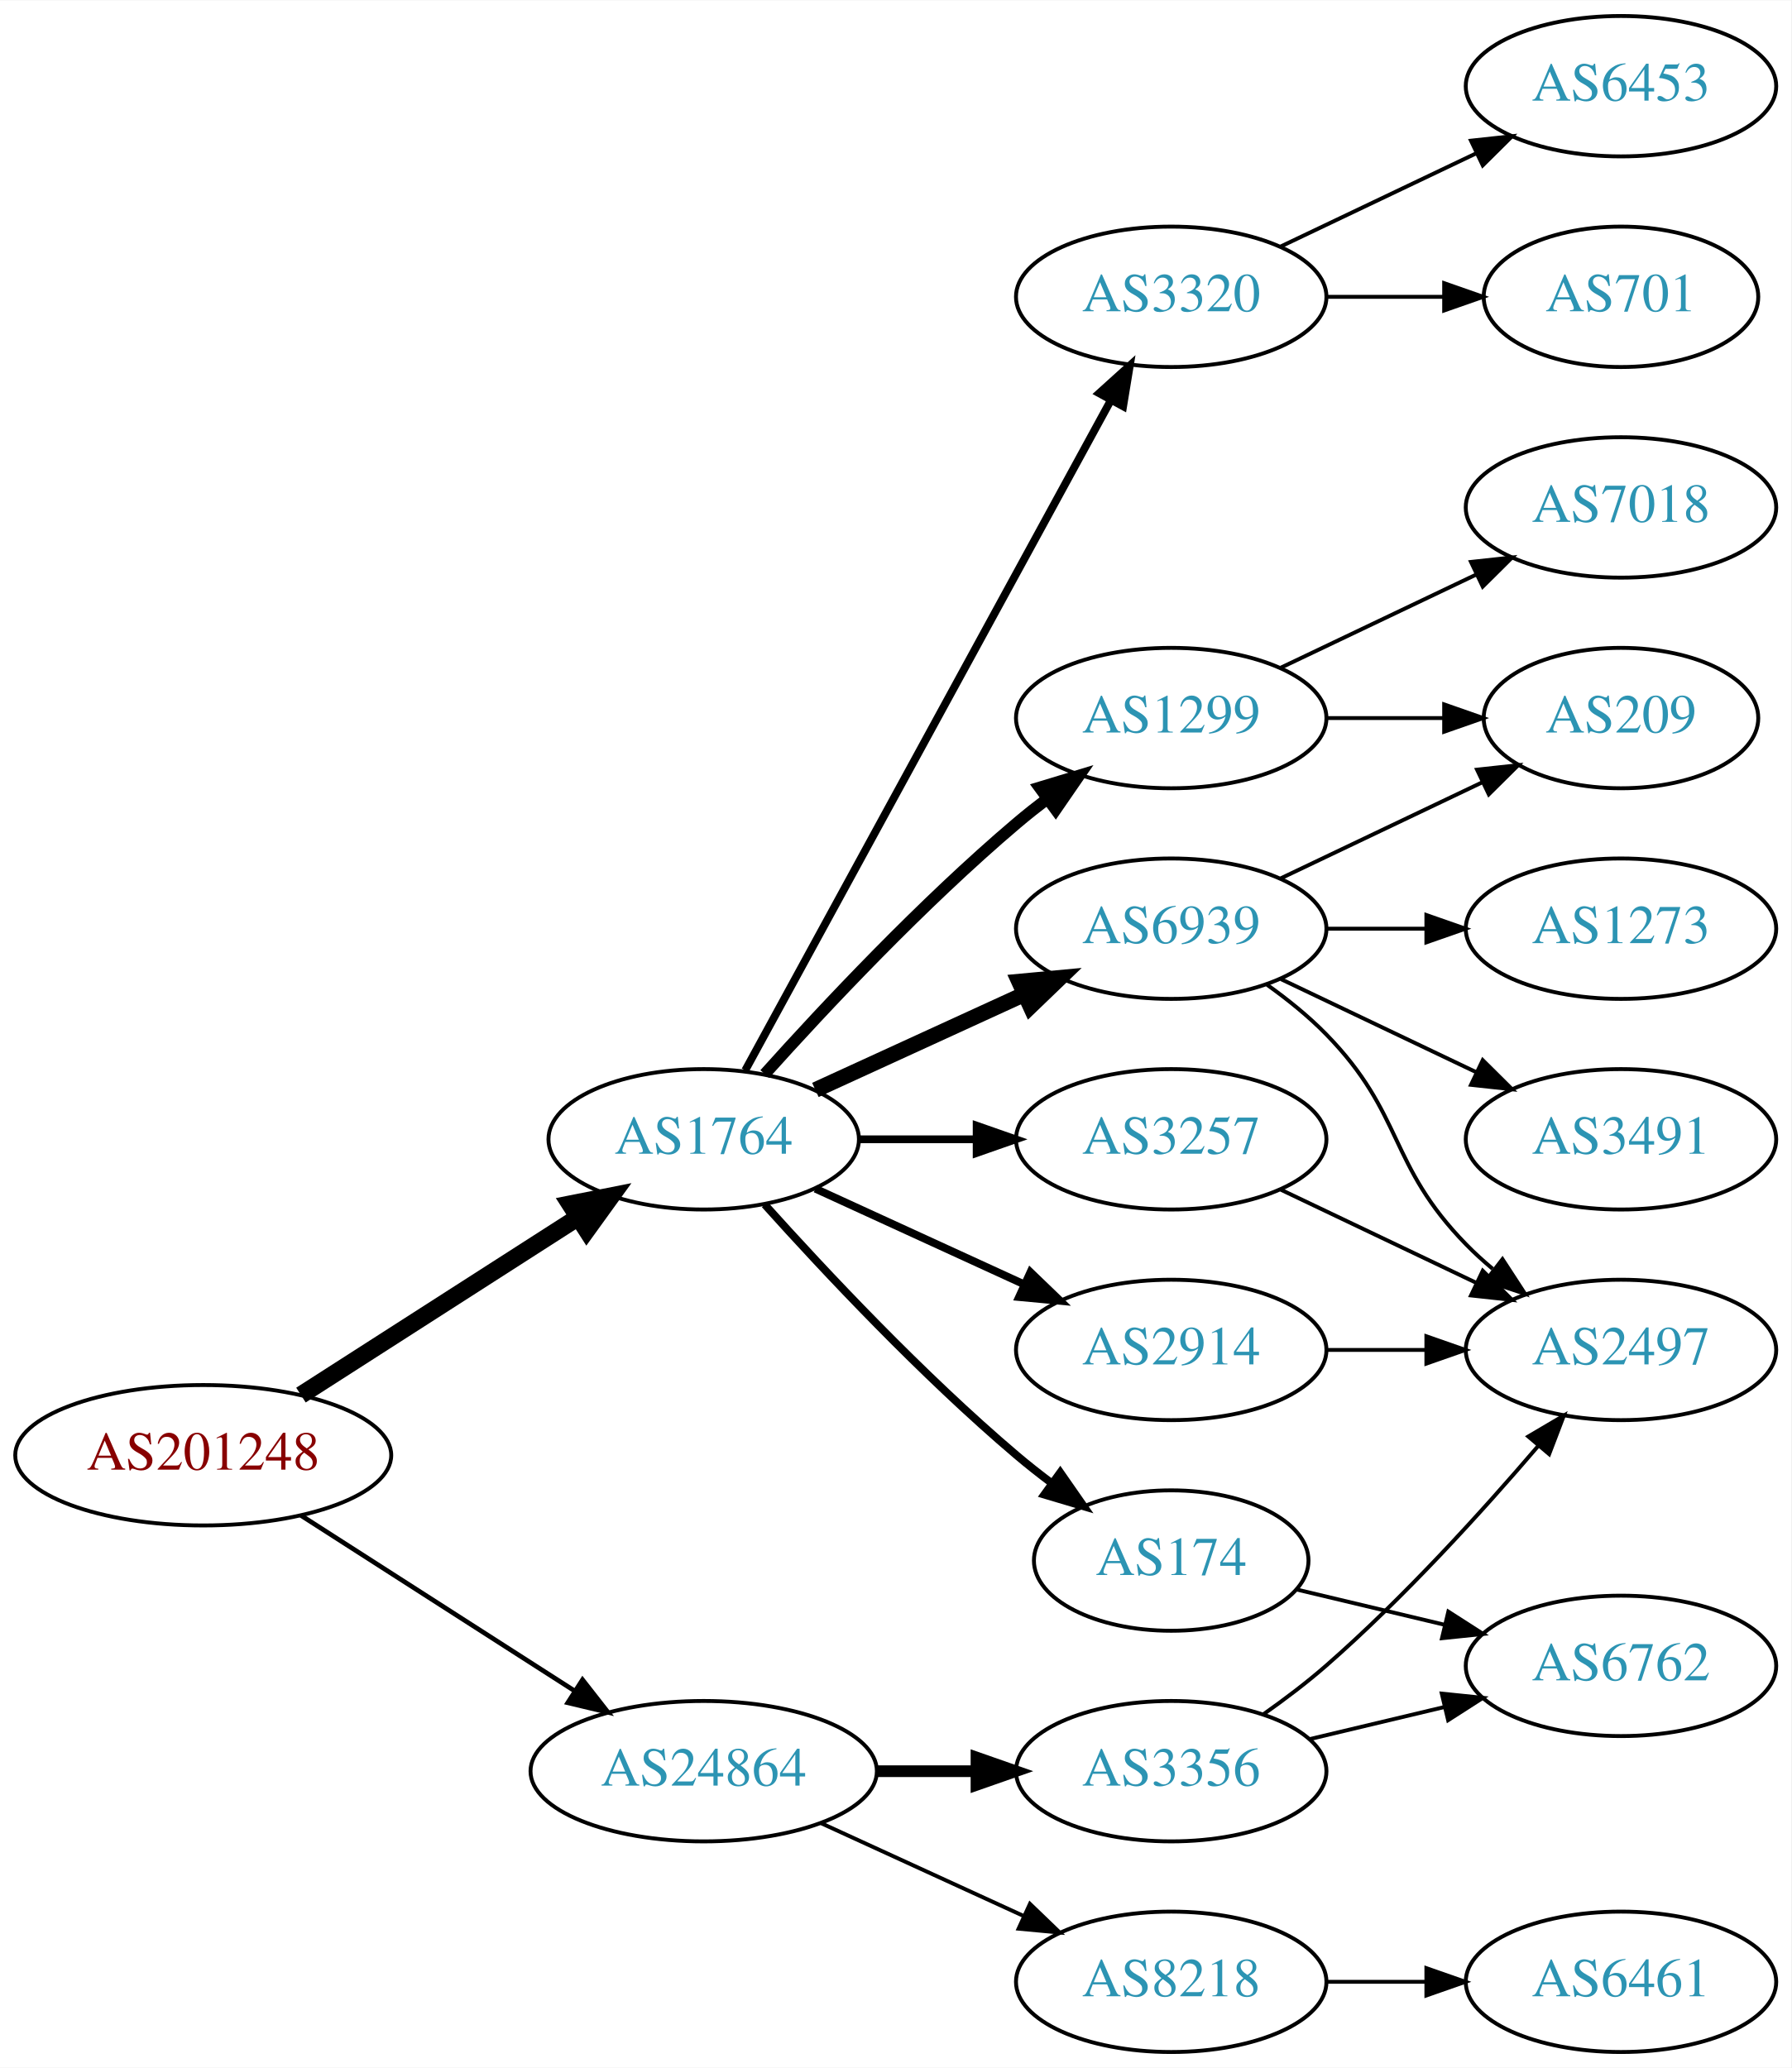
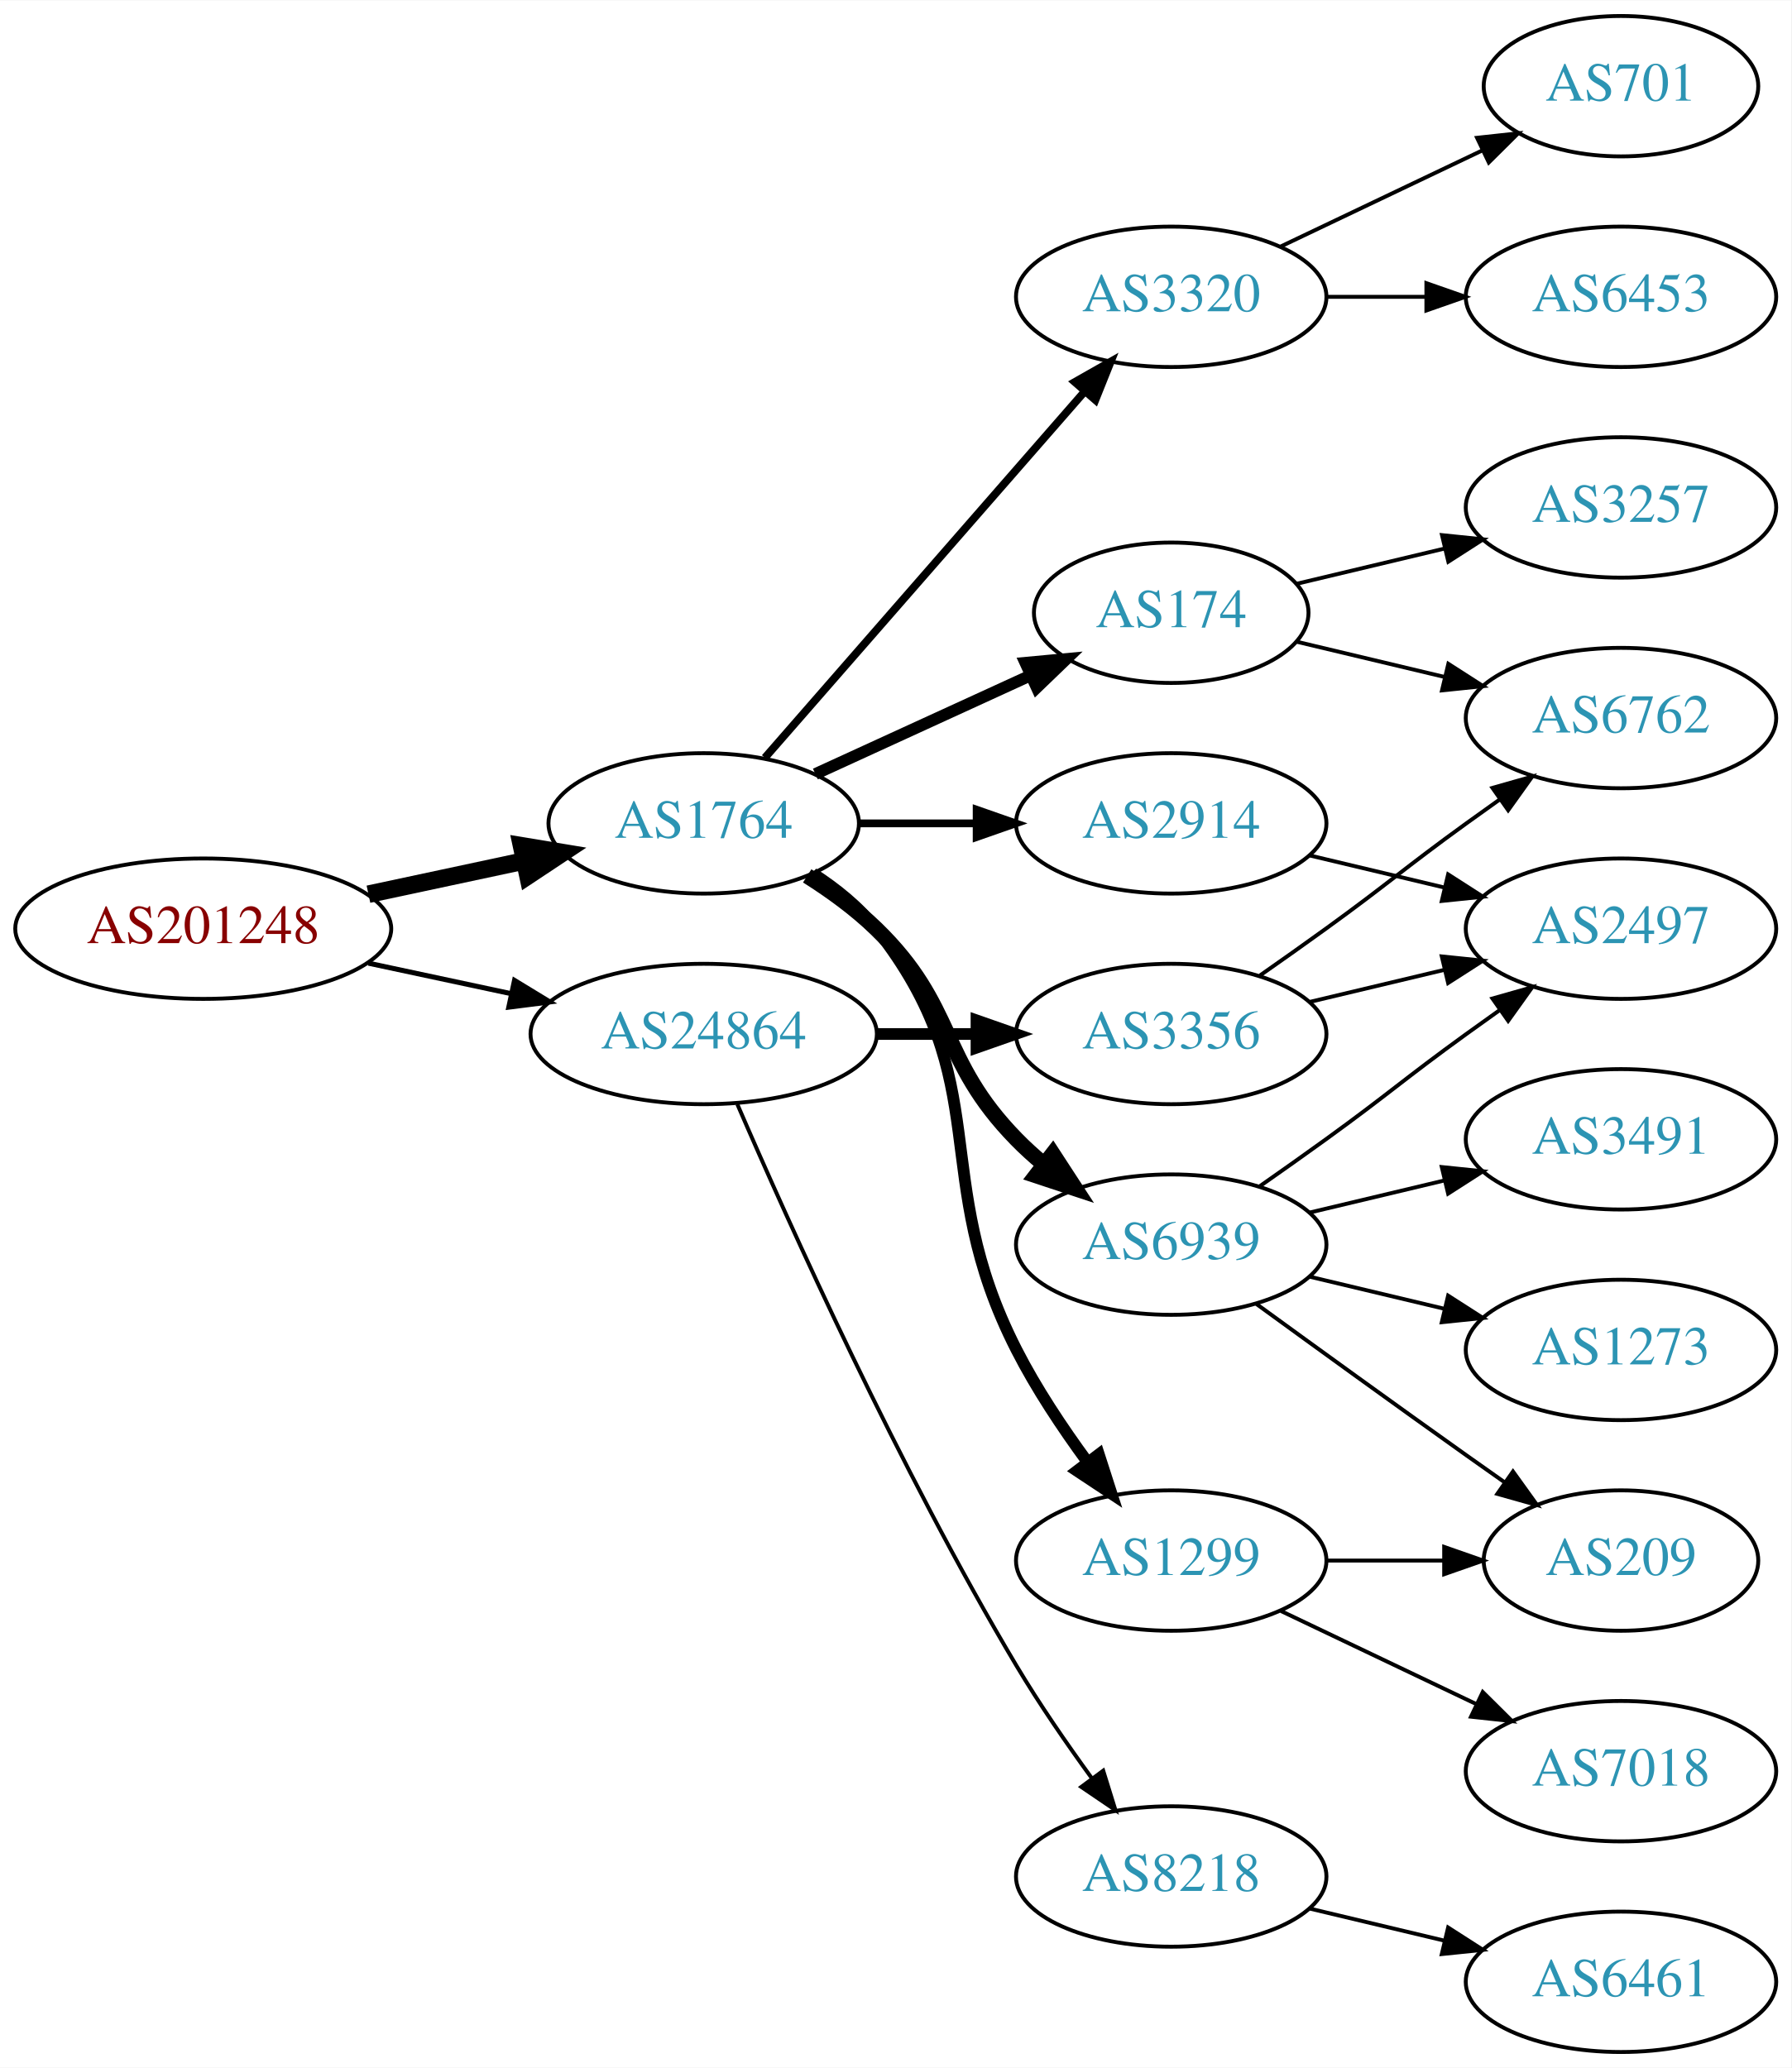
<svg xmlns="http://www.w3.org/2000/svg" xmlns:xlink="http://www.w3.org/1999/xlink" width="459pt" height="530pt" viewBox="0.00 0.00 459.17 530.00">
  <g id="graph0" class="graph" transform="scale(1 1) rotate(0) translate(4 526)">
    <polygon fill="white" stroke="none" points="-4,4 -4,-526 455.17,-526 455.17,4 -4,4" />
    <g id="node1" class="node">
      <g id="a_node1">
        <a xlink:href="/asn/201248" xlink:title="AS201248 ~ SCC EDV-Beratung AG [AT]">
-           <ellipse fill="#ffffff" stroke="black" cx="48.096" cy="-153" rx="48.192" ry="18" />
-           <text text-anchor="middle" x="48.096" y="-149.3" font-family="Times,serif" font-size="14.00" fill="#880000">AS201248</text>
+           <ellipse fill="#ffffff" stroke="black" cx="48.096" cy="-288" rx="48.192" ry="18" />
+           <text text-anchor="middle" x="48.096" y="-284.3" font-family="Times,serif" font-size="14.00" fill="#880000">AS201248</text>
        </a>
      </g>
    </g>
    <g id="node2" class="node">
      <g id="a_node2">
        <a xlink:href="/asn/1764" xlink:title="AS1764 ~ NEXTLAYER-AS [AT]">
-           <ellipse fill="#ffffff" stroke="black" cx="176.388" cy="-234" rx="39.794" ry="18" />
-           <text text-anchor="middle" x="176.388" y="-230.3" font-family="Times,serif" font-size="14.00" fill="#2c94b3">AS1764</text>
+           <ellipse fill="#ffffff" stroke="black" cx="176.388" cy="-315" rx="39.794" ry="18" />
+           <text text-anchor="middle" x="176.388" y="-311.3" font-family="Times,serif" font-size="14.00" fill="#2c94b3">AS1764</text>
        </a>
      </g>
    </g>
    <g id="edge1" class="edge">
-       <path fill="none" stroke="black" stroke-width="4.5" d="M73.147,-168.426C93.276,-181.336 122.141,-199.849 144.071,-213.915" />
-       <polygon fill="black" stroke="black" stroke-width="4.5" points="142.156,-217.364 152.7,-219.449 146.408,-210.736 142.156,-217.364" />
+       <path fill="none" stroke="black" stroke-width="4.5" d="M90.448,-296.841C103.163,-299.559 117.222,-302.565 130.181,-305.335" />
+       <polygon fill="black" stroke="black" stroke-width="4.5" points="129.69,-309.257 140.292,-307.497 131.336,-301.556 129.69,-309.257" />
    </g>
    <g id="node3" class="node">
      <g id="a_node3">
        <a xlink:href="/asn/24864" xlink:title="AS24864 ~ Raiffeisen Informatik GmbH [AT]">
-           <ellipse fill="#ffffff" stroke="black" cx="176.388" cy="-72" rx="44.393" ry="18" />
-           <text text-anchor="middle" x="176.388" y="-68.3" font-family="Times,serif" font-size="14.00" fill="#2c94b3">AS24864</text>
+           <ellipse fill="#ffffff" stroke="black" cx="176.388" cy="-261" rx="44.393" ry="18" />
+           <text text-anchor="middle" x="176.388" y="-257.3" font-family="Times,serif" font-size="14.00" fill="#2c94b3">AS24864</text>
        </a>
      </g>
    </g>
    <g id="edge2" class="edge">
-       <path fill="none" stroke="black" stroke-width="1.2" d="M73.147,-137.574C93.024,-124.826 121.421,-106.613 143.246,-92.615" />
-       <polygon fill="black" stroke="black" stroke-width="1.2" points="145.325,-95.439 151.853,-87.094 141.546,-89.547 145.325,-95.439" />
+       <path fill="none" stroke="black" stroke-width="1.286" d="M90.448,-279.159C102.138,-276.66 114.964,-273.918 127.027,-271.339" />
+       <polygon fill="black" stroke="black" stroke-width="1.286" points="127.891,-274.733 136.939,-269.22 126.428,-267.888 127.891,-274.733" />
    </g>
    <g id="node4" class="node">
      <g id="a_node4">
-         <a xlink:href="/asn/2914" xlink:title="AS2914 ~ NTT America, Inc. [US]">
-           <ellipse fill="#ffffff" stroke="black" cx="296.23" cy="-180" rx="39.794" ry="18" />
-           <text text-anchor="middle" x="296.23" y="-176.3" font-family="Times,serif" font-size="14.00" fill="#2c94b3">AS2914</text>
+         <a xlink:href="/asn/1299" xlink:title="AS1299 ~ Telia Carrier [EU]">
+           <ellipse fill="#ffffff" stroke="black" cx="296.23" cy="-126" rx="39.794" ry="18" />
+           <text text-anchor="middle" x="296.23" y="-122.3" font-family="Times,serif" font-size="14.00" fill="#2c94b3">AS1299</text>
        </a>
      </g>
    </g>
    <g id="edge3" class="edge">
-       <path fill="none" stroke="black" stroke-width="2" d="M205.016,-221.339C220.973,-214.027 241.244,-204.739 258.527,-196.819" />
-       <polygon fill="black" stroke="black" stroke-width="2" points="260.141,-199.929 267.774,-192.581 257.225,-193.565 260.141,-199.929" />
+       <path fill="none" stroke="black" stroke-width="3" d="M204.359,-302.145C210.347,-298.28 216.207,-293.559 220.584,-288 251.882,-248.246 233.603,-225.077 256.584,-180 261.61,-170.14 268.302,-160.081 274.702,-151.359" />
+       <polygon fill="black" stroke="black" stroke-width="3" points="277.681,-153.223 280.934,-143.14 272.103,-148.994 277.681,-153.223" />
    </g>
    <g id="node5" class="node">
      <g id="a_node5">
-         <a xlink:href="/asn/174" xlink:title="AS174 ~ Cogent Communications [US]">
-           <ellipse fill="#ffffff" stroke="black" cx="296.23" cy="-126" rx="35.194" ry="18" />
-           <text text-anchor="middle" x="296.23" y="-122.3" font-family="Times,serif" font-size="14.00" fill="#2c94b3">AS174</text>
+         <a xlink:href="/asn/2914" xlink:title="AS2914 ~ NTT America, Inc. [US]">
+           <ellipse fill="#ffffff" stroke="black" cx="296.23" cy="-315" rx="39.794" ry="18" />
+           <text text-anchor="middle" x="296.23" y="-311.3" font-family="Times,serif" font-size="14.00" fill="#2c94b3">AS2914</text>
        </a>
      </g>
    </g>
    <g id="edge4" class="edge">
-       <path fill="none" stroke="black" stroke-width="2" d="M192.034,-217.275C207.334,-200.235 232.432,-173.477 256.584,-153 259.436,-150.582 262.501,-148.167 265.612,-145.831" />
-       <polygon fill="black" stroke="black" stroke-width="2" points="267.785,-148.578 273.84,-139.884 263.685,-142.905 267.785,-148.578" />
+       <path fill="none" stroke="black" stroke-width="2" d="M216.3,-315C225.854,-315 236.203,-315 246.166,-315" />
+       <polygon fill="black" stroke="black" stroke-width="2" points="246.358,-318.5 256.358,-315 246.358,-311.5 246.358,-318.5" />
    </g>
    <g id="node6" class="node">
      <g id="a_node6">
+         <a xlink:href="/asn/174" xlink:title="AS174 ~ Cogent Communications [US]">
+           <ellipse fill="#ffffff" stroke="black" cx="296.23" cy="-369" rx="35.194" ry="18" />
+           <text text-anchor="middle" x="296.23" y="-365.3" font-family="Times,serif" font-size="14.00" fill="#2c94b3">AS174</text>
+         </a>
+       </g>
+     </g>
+     <g id="edge5" class="edge">
+       <path fill="none" stroke="black" stroke-width="3" d="M205.016,-327.661C221.433,-335.183 242.414,-344.798 260.011,-352.861" />
+       <polygon fill="black" stroke="black" stroke-width="3" points="258.839,-356.174 269.388,-357.158 261.755,-349.811 258.839,-356.174" />
+     </g>
+     <g id="node7" class="node">
+       <g id="a_node7">
+         <a xlink:href="/asn/6939" xlink:title="AS6939 ~ Hurricane Electric LLC [US]">
+           <ellipse fill="#ffffff" stroke="black" cx="296.23" cy="-207" rx="39.794" ry="18" />
+           <text text-anchor="middle" x="296.23" y="-203.3" font-family="Times,serif" font-size="14.00" fill="#2c94b3">AS6939</text>
+         </a>
+       </g>
+     </g>
+     <g id="edge6" class="edge">
+       <path fill="none" stroke="black" stroke-width="4" d="M202.917,-301.538C209.079,-297.638 215.381,-293.052 220.584,-288 241.277,-267.906 236.411,-254.617 256.584,-234 258.676,-231.861 260.96,-229.782 263.337,-227.79" />
+       <polygon fill="black" stroke="black" stroke-width="4" points="265.855,-230.268 271.636,-221.389 261.58,-224.725 265.855,-230.268" />
+     </g>
+     <g id="node8" class="node">
+       <g id="a_node8">
        <a xlink:href="/asn/3320" xlink:title="AS3320 ~ DTAG [DE]">
          <ellipse fill="#ffffff" stroke="black" cx="296.23" cy="-450" rx="39.794" ry="18" />
          <text text-anchor="middle" x="296.23" y="-446.3" font-family="Times,serif" font-size="14.00" fill="#2c94b3">AS3320</text>
        </a>
      </g>
    </g>
-     <g id="edge5" class="edge">
-       <path fill="none" stroke="black" stroke-width="2" d="M187.031,-251.676C207.713,-289.584 256.425,-378.873 280.805,-423.559" />
-       <polygon fill="black" stroke="black" stroke-width="2" points="277.757,-425.28 285.619,-432.383 283.902,-421.928 277.757,-425.28" />
-     </g>
-     <g id="node7" class="node">
-       <g id="a_node7">
-         <a xlink:href="/asn/1299" xlink:title="AS1299 ~ Telia Carrier [EU]">
-           <ellipse fill="#ffffff" stroke="black" cx="296.23" cy="-342" rx="39.794" ry="18" />
-           <text text-anchor="middle" x="296.23" y="-338.3" font-family="Times,serif" font-size="14.00" fill="#2c94b3">AS1299</text>
-         </a>
-       </g>
-     </g>
-     <g id="edge6" class="edge">
-       <path fill="none" stroke="black" stroke-width="3" d="M192.034,-250.725C207.334,-267.765 232.432,-294.523 256.584,-315 259.081,-317.117 261.741,-319.232 264.453,-321.293" />
-       <polygon fill="black" stroke="black" stroke-width="3" points="262.489,-324.194 272.629,-327.266 266.619,-318.541 262.489,-324.194" />
-     </g>
-     <g id="node8" class="node">
-       <g id="a_node8">
-         <a xlink:href="/asn/6939" xlink:title="AS6939 ~ Hurricane Electric LLC [US]">
-           <ellipse fill="#ffffff" stroke="black" cx="296.23" cy="-288" rx="39.794" ry="18" />
-           <text text-anchor="middle" x="296.23" y="-284.3" font-family="Times,serif" font-size="14.00" fill="#2c94b3">AS6939</text>
-         </a>
-       </g>
-     </g>
    <g id="edge7" class="edge">
-       <path fill="none" stroke="black" stroke-width="4" d="M205.016,-246.661C220.973,-253.973 241.244,-263.261 258.527,-271.181" />
-       <polygon fill="black" stroke="black" stroke-width="4" points="257.225,-274.435 267.774,-275.419 260.141,-268.071 257.225,-274.435" />
+       <path fill="none" stroke="black" stroke-width="2" d="M192.074,-331.825C212.651,-355.397 250.188,-398.4 273.861,-425.52" />
+       <polygon fill="black" stroke="black" stroke-width="2" points="271.516,-428.155 280.729,-433.387 276.789,-423.552 271.516,-428.155" />
+     </g>
+     <g id="node18" class="node">
+       <g id="a_node18">
+         <a xlink:href="/asn/3356" xlink:title="AS3356 ~ Level 3 Parent, LLC [US]">
+           <ellipse fill="#ffffff" stroke="black" cx="296.23" cy="-261" rx="39.794" ry="18" />
+           <text text-anchor="middle" x="296.23" y="-257.3" font-family="Times,serif" font-size="14.00" fill="#2c94b3">AS3356</text>
+         </a>
+       </g>
+     </g>
+     <g id="edge19" class="edge">
+       <path fill="none" stroke="black" stroke-width="3" d="M220.599,-261C228.911,-261 237.674,-261 246.156,-261" />
+       <polygon fill="black" stroke="black" stroke-width="3" points="246.315,-264.5 256.315,-261 246.315,-257.5 246.315,-264.5" />
+     </g>
+     <g id="node19" class="node">
+       <g id="a_node19">
+         <a xlink:href="/asn/8218" xlink:title="AS8218 ~ legacy Neotelecoms [FR]">
+           <ellipse fill="#ffffff" stroke="black" cx="296.23" cy="-45" rx="39.794" ry="18" />
+           <text text-anchor="middle" x="296.23" y="-41.3" font-family="Times,serif" font-size="14.00" fill="#2c94b3">AS8218</text>
+         </a>
+       </g>
+     </g>
+     <g id="edge20" class="edge">
+       <path fill="none" stroke="black" d="M185.009,-242.994C198.157,-212.542 226.589,-149.274 256.584,-99 262.403,-89.247 269.466,-79.003 275.955,-70.091" />
+       <polygon fill="black" stroke="black" points="278.799,-72.132 281.94,-62.014 273.174,-67.964 278.799,-72.132" />
+     </g>
+     <g id="node10" class="node">
+       <g id="a_node10">
+         <a xlink:href="/asn/7018" xlink:title="AS7018 ~ AT&amp;T Services, Inc. [US]">
+           <ellipse fill="#ffffff" stroke="black" cx="411.523" cy="-72" rx="39.794" ry="18" />
+           <text text-anchor="middle" x="411.523" y="-68.3" font-family="Times,serif" font-size="14.00" fill="#2c94b3">AS7018</text>
+         </a>
+       </g>
+     </g>
+     <g id="edge9" class="edge">
+       <path fill="none" stroke="black" d="M324.367,-113.066C339.361,-105.919 358.182,-96.948 374.405,-89.215" />
+       <polygon fill="black" stroke="black" points="376.087,-92.291 383.608,-84.829 373.075,-85.972 376.087,-92.291" />
+     </g>
+     <g id="node11" class="node">
+       <g id="a_node11">
+         <a xlink:href="/asn/209" xlink:title="AS209 ~ CenturyLink Communications, LLC [US]">
+           <ellipse fill="#ffffff" stroke="black" cx="411.523" cy="-126" rx="35.194" ry="18" />
+           <text text-anchor="middle" x="411.523" y="-122.3" font-family="Times,serif" font-size="14.00" fill="#2c94b3">AS209</text>
+         </a>
+       </g>
+     </g>
+     <g id="edge10" class="edge">
+       <path fill="none" stroke="black" d="M335.902,-126C345.608,-126 356.098,-126 366.061,-126" />
+       <polygon fill="black" stroke="black" points="366.198,-129.5 376.198,-126 366.198,-122.5 366.198,-129.5" />
    </g>
    <g id="node9" class="node">
      <g id="a_node9">
-         <a xlink:href="/asn/3257" xlink:title="AS3257 ~ GTT [DE]">
-           <ellipse fill="#ffffff" stroke="black" cx="296.23" cy="-234" rx="39.794" ry="18" />
-           <text text-anchor="middle" x="296.23" y="-230.3" font-family="Times,serif" font-size="14.00" fill="#2c94b3">AS3257</text>
+         <a xlink:href="/asn/2497" xlink:title="AS2497 ~ Internet Initiative Japan Inc. [JP]">
+           <ellipse fill="#ffffff" stroke="black" cx="411.523" cy="-288" rx="39.794" ry="18" />
+           <text text-anchor="middle" x="411.523" y="-284.3" font-family="Times,serif" font-size="14.00" fill="#2c94b3">AS2497</text>
        </a>
      </g>
    </g>
    <g id="edge8" class="edge">
-       <path fill="none" stroke="black" stroke-width="2" d="M216.3,-234C225.854,-234 236.203,-234 246.166,-234" />
-       <polygon fill="black" stroke="black" stroke-width="2" points="246.358,-237.5 256.358,-234 246.358,-230.5 246.358,-237.5" />
-     </g>
-     <g id="node18" class="node">
-       <g id="a_node18">
-         <a xlink:href="/asn/8218" xlink:title="AS8218 ~ legacy Neotelecoms [FR]">
-           <ellipse fill="#ffffff" stroke="black" cx="296.23" cy="-18" rx="39.794" ry="18" />
-           <text text-anchor="middle" x="296.23" y="-14.3" font-family="Times,serif" font-size="14.00" fill="#2c94b3">AS8218</text>
-         </a>
-       </g>
-     </g>
-     <g id="edge20" class="edge">
-       <path fill="none" stroke="black" d="M206.517,-58.652C222.128,-51.498 241.526,-42.609 258.198,-34.969" />
-       <polygon fill="black" stroke="black" points="260.017,-37.986 267.65,-30.638 257.101,-31.622 260.017,-37.986" />
-     </g>
-     <g id="node19" class="node">
-       <g id="a_node19">
-         <a xlink:href="/asn/3356" xlink:title="AS3356 ~ Level 3 Parent, LLC [US]">
-           <ellipse fill="#ffffff" stroke="black" cx="296.23" cy="-72" rx="39.794" ry="18" />
-           <text text-anchor="middle" x="296.23" y="-68.3" font-family="Times,serif" font-size="14.00" fill="#2c94b3">AS3356</text>
-         </a>
-       </g>
-     </g>
-     <g id="edge21" class="edge">
-       <path fill="none" stroke="black" stroke-width="3" d="M220.599,-72C228.911,-72 237.674,-72 246.156,-72" />
-       <polygon fill="black" stroke="black" stroke-width="3" points="246.315,-75.5 256.315,-72 246.315,-68.5 246.315,-75.5" />
-     </g>
-     <g id="node10" class="node">
-       <g id="a_node10">
-         <a xlink:href="/asn/2497" xlink:title="AS2497 ~ Internet Initiative Japan Inc. [JP]">
-           <ellipse fill="#ffffff" stroke="black" cx="411.523" cy="-180" rx="39.794" ry="18" />
-           <text text-anchor="middle" x="411.523" y="-176.3" font-family="Times,serif" font-size="14.00" fill="#2c94b3">AS2497</text>
-         </a>
-       </g>
-     </g>
-     <g id="edge9" class="edge">
-       <path fill="none" stroke="black" d="M335.902,-180C344.105,-180 352.869,-180 361.401,-180" />
-       <polygon fill="black" stroke="black" points="361.641,-183.5 371.641,-180 361.641,-176.5 361.641,-183.5" />
-     </g>
-     <g id="node11" class="node">
-       <g id="a_node11">
-         <a xlink:href="/asn/6762" xlink:title="AS6762 ~ TELECOM ITALIA SPARKLE S.p.A. [IT]">
-           <ellipse fill="#ffffff" stroke="black" cx="411.523" cy="-99" rx="39.794" ry="18" />
-           <text text-anchor="middle" x="411.523" y="-95.3" font-family="Times,serif" font-size="14.00" fill="#2c94b3">AS6762</text>
-         </a>
-       </g>
-     </g>
-     <g id="edge10" class="edge">
-       <path fill="none" stroke="black" d="M328.488,-118.551C340.168,-115.767 353.663,-112.551 366.293,-109.541" />
-       <polygon fill="black" stroke="black" points="367.268,-112.907 376.184,-107.184 365.645,-106.097 367.268,-112.907" />
+       <path fill="none" stroke="black" d="M331.837,-306.752C342.709,-304.162 354.863,-301.265 366.305,-298.538" />
+       <polygon fill="black" stroke="black" points="367.212,-301.92 376.128,-296.197 365.589,-295.111 367.212,-301.92" />
    </g>
    <g id="node12" class="node">
      <g id="a_node12">
-         <a xlink:href="/asn/6453" xlink:title="AS6453 ~ TATA COMMUNICATIONS (AMERICA) INC [US]">
-           <ellipse fill="#ffffff" stroke="black" cx="411.523" cy="-504" rx="39.794" ry="18" />
-           <text text-anchor="middle" x="411.523" y="-500.3" font-family="Times,serif" font-size="14.00" fill="#2c94b3">AS6453</text>
+         <a xlink:href="/asn/3257" xlink:title="AS3257 ~ GTT [DE]">
+           <ellipse fill="#ffffff" stroke="black" cx="411.523" cy="-396" rx="39.794" ry="18" />
+           <text text-anchor="middle" x="411.523" y="-392.3" font-family="Times,serif" font-size="14.00" fill="#2c94b3">AS3257</text>
        </a>
      </g>
    </g>
    <g id="edge11" class="edge">
-       <path fill="none" stroke="black" d="M324.367,-462.934C339.361,-470.081 358.182,-479.052 374.405,-486.785" />
-       <polygon fill="black" stroke="black" points="373.075,-490.028 383.608,-491.171 376.087,-483.709 373.075,-490.028" />
+       <path fill="none" stroke="black" d="M328.488,-376.449C340.168,-379.233 353.663,-382.449 366.293,-385.459" />
+       <polygon fill="black" stroke="black" points="365.645,-388.903 376.184,-387.816 367.268,-382.093 365.645,-388.903" />
    </g>
    <g id="node13" class="node">
      <g id="a_node13">
-         <a xlink:href="/asn/701" xlink:title="AS701 ~ UUNET [US]">
-           <ellipse fill="#ffffff" stroke="black" cx="411.523" cy="-450" rx="35.194" ry="18" />
-           <text text-anchor="middle" x="411.523" y="-446.3" font-family="Times,serif" font-size="14.00" fill="#2c94b3">AS701</text>
+         <a xlink:href="/asn/6762" xlink:title="AS6762 ~ TELECOM ITALIA SPARKLE S.p.A. [IT]">
+           <ellipse fill="#ffffff" stroke="black" cx="411.523" cy="-342" rx="39.794" ry="18" />
+           <text text-anchor="middle" x="411.523" y="-338.3" font-family="Times,serif" font-size="14.00" fill="#2c94b3">AS6762</text>
        </a>
      </g>
    </g>
    <g id="edge12" class="edge">
-       <path fill="none" stroke="black" d="M335.902,-450C345.608,-450 356.098,-450 366.061,-450" />
-       <polygon fill="black" stroke="black" points="366.198,-453.5 376.198,-450 366.198,-446.5 366.198,-453.5" />
+       <path fill="none" stroke="black" d="M328.488,-361.551C340.168,-358.767 353.663,-355.551 366.293,-352.541" />
+       <polygon fill="black" stroke="black" points="367.268,-355.907 376.184,-350.184 365.645,-349.097 367.268,-355.907" />
+     </g>
+     <g id="edge13" class="edge">
+       <path fill="none" stroke="black" d="M318.987,-222.009C324.522,-225.879 330.44,-230.064 335.877,-234 352.076,-245.729 355.677,-249.271 371.877,-261 374.68,-263.029 377.611,-265.125 380.552,-267.21" />
+       <polygon fill="black" stroke="black" points="378.574,-270.097 388.766,-272.991 382.603,-264.373 378.574,-270.097" />
+     </g>
+     <g id="edge15" class="edge">
+       <path fill="none" stroke="black" d="M318.078,-191.778C333.012,-180.909 353.626,-165.975 371.877,-153 375.087,-150.718 378.456,-148.339 381.811,-145.982" />
+       <polygon fill="black" stroke="black" points="383.839,-148.834 390.021,-140.23 379.823,-143.101 383.839,-148.834" />
    </g>
    <g id="node14" class="node">
      <g id="a_node14">
-         <a xlink:href="/asn/7018" xlink:title="AS7018 ~ AT&amp;T Services, Inc. [US]">
-           <ellipse fill="#ffffff" stroke="black" cx="411.523" cy="-396" rx="39.794" ry="18" />
-           <text text-anchor="middle" x="411.523" y="-392.3" font-family="Times,serif" font-size="14.00" fill="#2c94b3">AS7018</text>
-         </a>
-       </g>
-     </g>
-     <g id="edge13" class="edge">
-       <path fill="none" stroke="black" d="M324.367,-354.934C339.361,-362.081 358.182,-371.052 374.405,-378.785" />
-       <polygon fill="black" stroke="black" points="373.075,-382.028 383.608,-383.171 376.087,-375.709 373.075,-382.028" />
-     </g>
-     <g id="node15" class="node">
-       <g id="a_node15">
-         <a xlink:href="/asn/209" xlink:title="AS209 ~ CenturyLink Communications, LLC [US]">
-           <ellipse fill="#ffffff" stroke="black" cx="411.523" cy="-342" rx="35.194" ry="18" />
-           <text text-anchor="middle" x="411.523" y="-338.3" font-family="Times,serif" font-size="14.00" fill="#2c94b3">AS209</text>
-         </a>
-       </g>
-     </g>
-     <g id="edge14" class="edge">
-       <path fill="none" stroke="black" d="M335.902,-342C345.608,-342 356.098,-342 366.061,-342" />
-       <polygon fill="black" stroke="black" points="366.198,-345.5 376.198,-342 366.198,-338.5 366.198,-345.5" />
-     </g>
-     <g id="edge16" class="edge">
-       <path fill="none" stroke="black" d="M320.824,-273.611C326.08,-269.852 331.412,-265.563 335.877,-261 356.049,-240.383 351.704,-227.617 371.877,-207 373.969,-204.861 376.253,-202.782 378.63,-200.79" />
-       <polygon fill="black" stroke="black" points="381.148,-203.268 386.929,-194.389 376.873,-197.725 381.148,-203.268" />
-     </g>
-     <g id="edge17" class="edge">
-       <path fill="none" stroke="black" d="M324.367,-300.934C339.798,-308.29 359.284,-317.577 375.819,-325.459" />
-       <polygon fill="black" stroke="black" points="374.628,-328.768 385.161,-329.911 377.64,-322.449 374.628,-328.768" />
-     </g>
-     <g id="node16" class="node">
-       <g id="a_node16">
-         <a xlink:href="/asn/1273" xlink:title="AS1273 ~ Vodafone Group PLC [EU]">
-           <ellipse fill="#ffffff" stroke="black" cx="411.523" cy="-288" rx="39.794" ry="18" />
-           <text text-anchor="middle" x="411.523" y="-284.3" font-family="Times,serif" font-size="14.00" fill="#2c94b3">AS1273</text>
-         </a>
-       </g>
-     </g>
-     <g id="edge15" class="edge">
-       <path fill="none" stroke="black" d="M335.902,-288C344.105,-288 352.869,-288 361.401,-288" />
-       <polygon fill="black" stroke="black" points="361.641,-291.5 371.641,-288 361.641,-284.5 361.641,-291.5" />
-     </g>
-     <g id="node17" class="node">
-       <g id="a_node17">
        <a xlink:href="/asn/3491" xlink:title="AS3491 ~ PCCW Global, Inc. [US]">
          <ellipse fill="#ffffff" stroke="black" cx="411.523" cy="-234" rx="39.794" ry="18" />
          <text text-anchor="middle" x="411.523" y="-230.3" font-family="Times,serif" font-size="14.00" fill="#2c94b3">AS3491</text>
        </a>
      </g>
    </g>
+     <g id="edge14" class="edge">
+       <path fill="none" stroke="black" d="M331.837,-215.248C342.709,-217.838 354.863,-220.735 366.305,-223.462" />
+       <polygon fill="black" stroke="black" points="365.589,-226.889 376.128,-225.803 367.212,-220.08 365.589,-226.889" />
+     </g>
+     <g id="node15" class="node">
+       <g id="a_node15">
+         <a xlink:href="/asn/1273" xlink:title="AS1273 ~ Vodafone Group PLC [EU]">
+           <ellipse fill="#ffffff" stroke="black" cx="411.523" cy="-180" rx="39.794" ry="18" />
+           <text text-anchor="middle" x="411.523" y="-176.3" font-family="Times,serif" font-size="14.00" fill="#2c94b3">AS1273</text>
+         </a>
+       </g>
+     </g>
+     <g id="edge16" class="edge">
+       <path fill="none" stroke="black" d="M331.837,-198.752C342.709,-196.162 354.863,-193.265 366.305,-190.538" />
+       <polygon fill="black" stroke="black" points="367.212,-193.92 376.128,-188.197 365.589,-187.111 367.212,-193.92" />
+     </g>
+     <g id="node16" class="node">
+       <g id="a_node16">
+         <a xlink:href="/asn/6453" xlink:title="AS6453 ~ TATA COMMUNICATIONS (AMERICA) INC [US]">
+           <ellipse fill="#ffffff" stroke="black" cx="411.523" cy="-450" rx="39.794" ry="18" />
+           <text text-anchor="middle" x="411.523" y="-446.3" font-family="Times,serif" font-size="14.00" fill="#2c94b3">AS6453</text>
+         </a>
+       </g>
+     </g>
+     <g id="edge17" class="edge">
+       <path fill="none" stroke="black" d="M335.902,-450C344.105,-450 352.869,-450 361.401,-450" />
+       <polygon fill="black" stroke="black" points="361.641,-453.5 371.641,-450 361.641,-446.5 361.641,-453.5" />
+     </g>
+     <g id="node17" class="node">
+       <g id="a_node17">
+         <a xlink:href="/asn/701" xlink:title="AS701 ~ UUNET [US]">
+           <ellipse fill="#ffffff" stroke="black" cx="411.523" cy="-504" rx="35.194" ry="18" />
+           <text text-anchor="middle" x="411.523" y="-500.3" font-family="Times,serif" font-size="14.00" fill="#2c94b3">AS701</text>
+         </a>
+       </g>
+     </g>
    <g id="edge18" class="edge">
-       <path fill="none" stroke="black" d="M324.367,-275.066C339.361,-267.919 358.182,-258.948 374.405,-251.215" />
-       <polygon fill="black" stroke="black" points="376.087,-254.291 383.608,-246.829 373.075,-247.972 376.087,-254.291" />
-     </g>
-     <g id="edge19" class="edge">
-       <path fill="none" stroke="black" d="M324.367,-221.066C339.361,-213.919 358.182,-204.948 374.405,-197.215" />
-       <polygon fill="black" stroke="black" points="376.087,-200.291 383.608,-192.829 373.075,-193.972 376.087,-200.291" />
+       <path fill="none" stroke="black" d="M324.367,-462.934C339.798,-470.29 359.284,-479.577 375.819,-487.459" />
+       <polygon fill="black" stroke="black" points="374.628,-490.768 385.161,-491.911 377.64,-484.449 374.628,-490.768" />
+     </g>
+     <g id="edge21" class="edge">
+       <path fill="none" stroke="black" d="M331.837,-269.248C342.709,-271.838 354.863,-274.735 366.305,-277.462" />
+       <polygon fill="black" stroke="black" points="365.589,-280.889 376.128,-279.803 367.212,-274.08 365.589,-280.889" />
+     </g>
+     <g id="edge22" class="edge">
+       <path fill="none" stroke="black" d="M318.987,-276.009C324.522,-279.879 330.44,-284.064 335.877,-288 352.076,-299.729 355.677,-303.271 371.877,-315 374.68,-317.029 377.611,-319.125 380.552,-321.21" />
+       <polygon fill="black" stroke="black" points="378.574,-324.097 388.766,-326.991 382.603,-318.373 378.574,-324.097" />
    </g>
    <g id="node20" class="node">
      <g id="a_node20">
        <a xlink:href="/asn/6461" xlink:title="AS6461 ~ Zayo Bandwidth [US]">
          <ellipse fill="#ffffff" stroke="black" cx="411.523" cy="-18" rx="39.794" ry="18" />
          <text text-anchor="middle" x="411.523" y="-14.3" font-family="Times,serif" font-size="14.00" fill="#2c94b3">AS6461</text>
        </a>
      </g>
    </g>
-     <g id="edge22" class="edge">
-       <path fill="none" stroke="black" d="M335.902,-18C344.105,-18 352.869,-18 361.401,-18" />
-       <polygon fill="black" stroke="black" points="361.641,-21.5 371.641,-18 361.641,-14.5 361.641,-21.5" />
-     </g>
-     <g id="edge24" class="edge">
-       <path fill="none" stroke="black" d="M319.921,-86.63C325.322,-90.44 330.945,-94.692 335.877,-99 355.803,-116.407 375.995,-138.658 390.345,-155.433" />
-       <polygon fill="black" stroke="black" points="387.766,-157.804 396.893,-163.183 393.112,-153.286 387.766,-157.804" />
-     </g>
    <g id="edge23" class="edge">
-       <path fill="none" stroke="black" d="M331.837,-80.248C342.709,-82.838 354.863,-85.735 366.305,-88.462" />
-       <polygon fill="black" stroke="black" points="365.589,-91.889 376.128,-90.803 367.212,-85.08 365.589,-91.889" />
+       <path fill="none" stroke="black" d="M331.837,-36.752C342.709,-34.162 354.863,-31.265 366.305,-28.538" />
+       <polygon fill="black" stroke="black" points="367.212,-31.92 376.128,-26.197 365.589,-25.111 367.212,-31.92" />
    </g>
  </g>
</svg>
